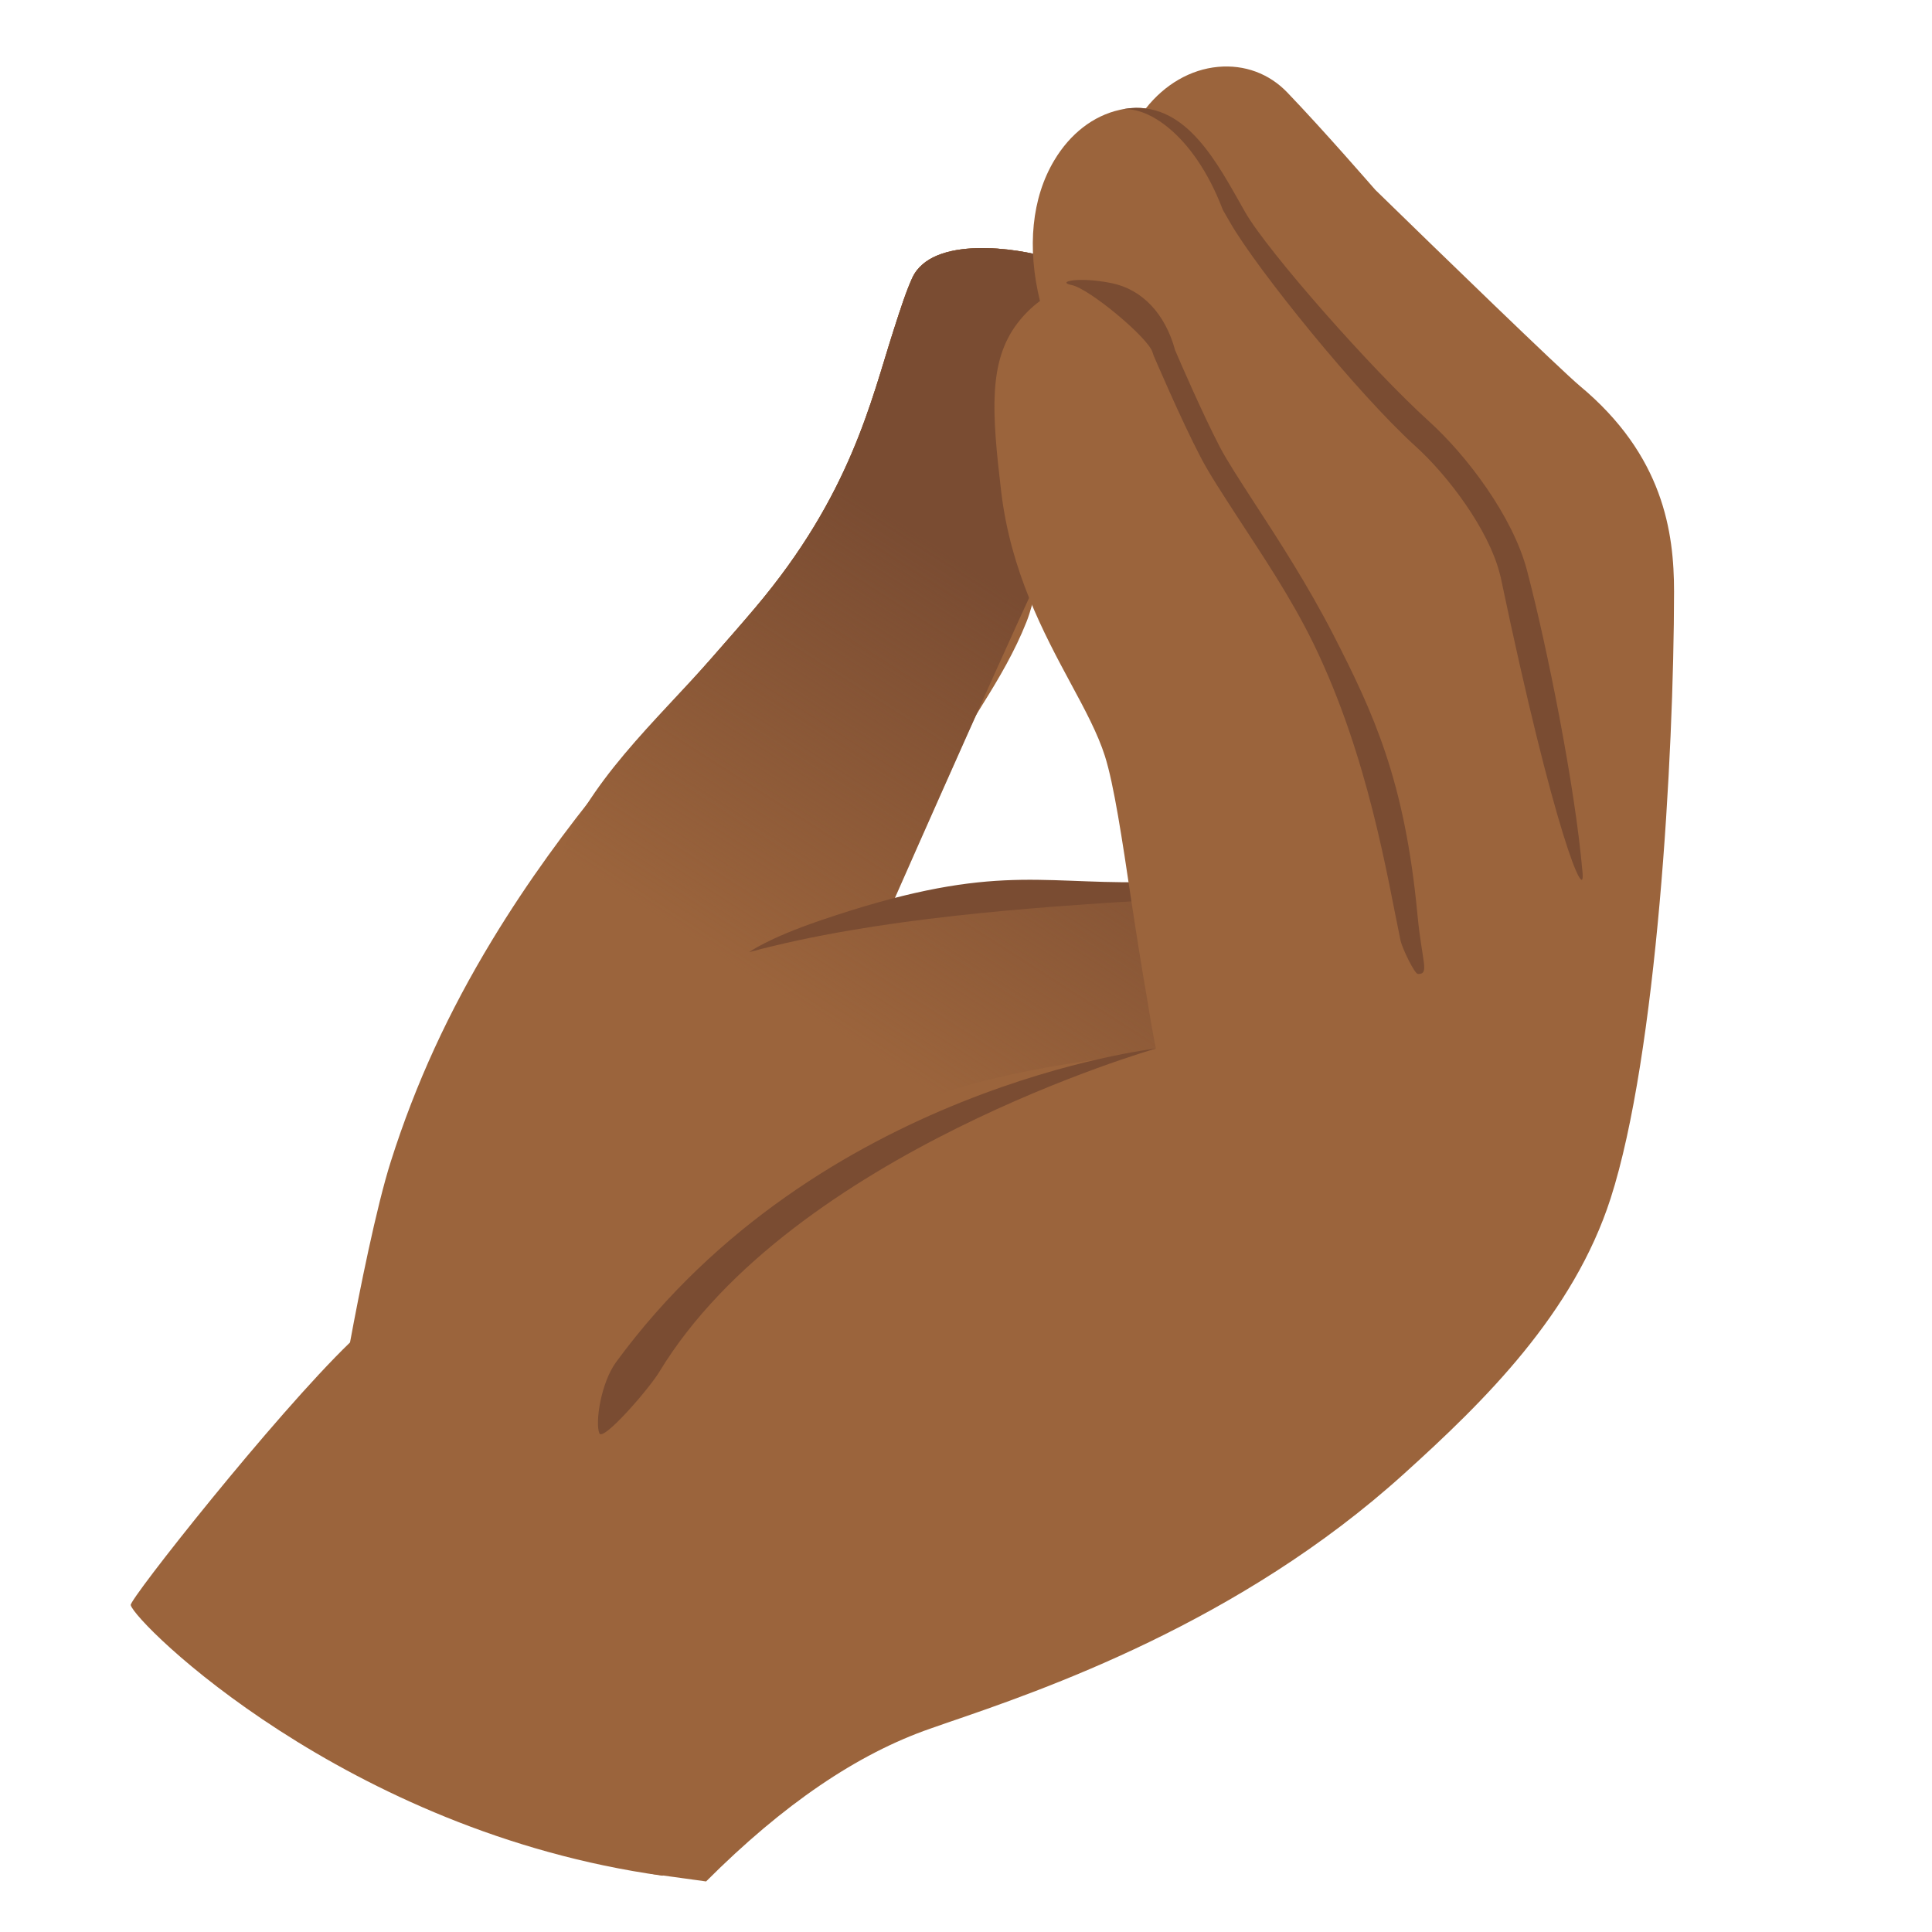
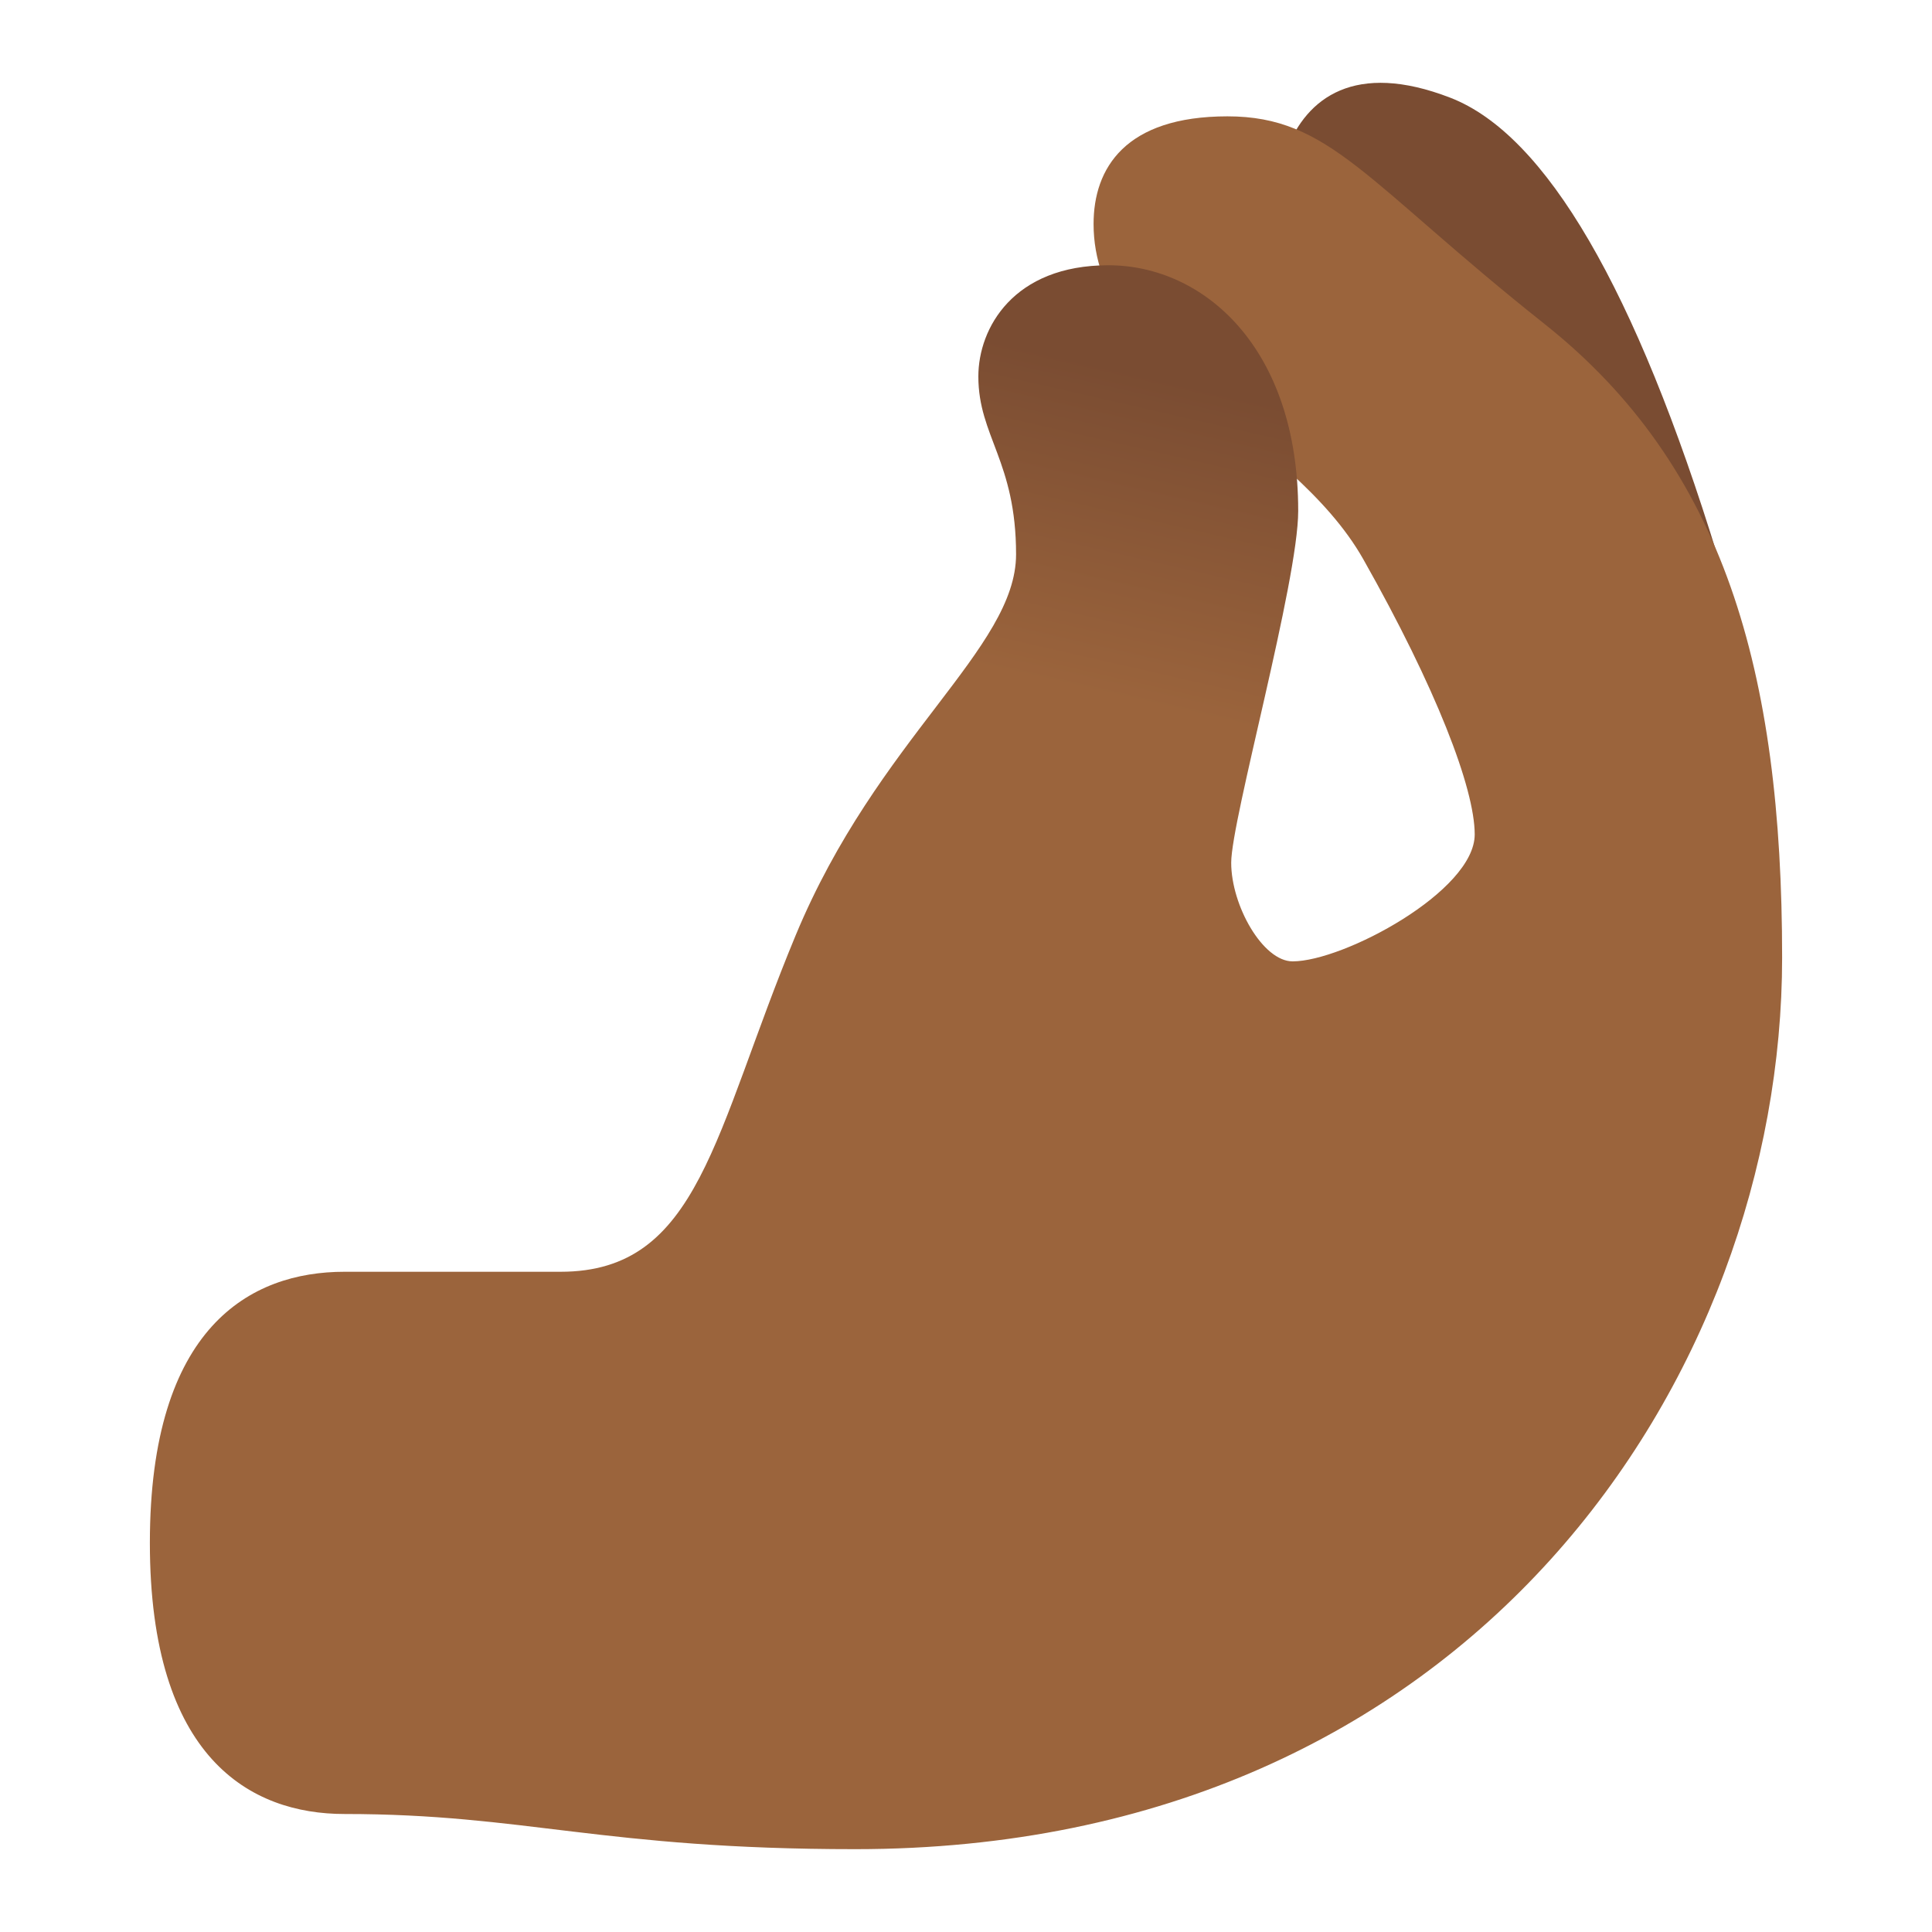
- <svg xmlns="http://www.w3.org/2000/svg" viewBox="0 0 128 128" version="1.1" xml:space="preserve" style="fill-rule:evenodd;clip-rule:evenodd;stroke-linejoin:round;stroke-miterlimit:2;">
-   <path id="hand_x5F_fill_1_" d="M103.65,27.08C101.82,25.55 90.05,14.06 89.54,13.57L89.45,13.47C89.42,13.43 86.19,9.7 83.55,6.93C82.81,6.16 81.95,6.06 81.35,6.12C79.87,6.25 78.05,7.96 76.71,8.46C75.6,8.88 75.45,8.34 74.34,8.77C72.9,9.33 70.47,11.38 70.05,12.87C69.63,14.35 70.15,17.3 69.52,17.09C67.44,16.43 61.75,15.58 60.44,18.41C60.05,19.26 59.65,20.48 59.2,21.89C57.71,26.52 56.38,32.76 50.04,40.26C49.18,41.28 48.21,42.38 47.16,43.58C42.76,48.6 37.43,54.33 32.59,62.31C29.74,67.02 27.55,71.73 25.89,76.96C24.94,79.94 23.8,85.62 23.19,88.94C18.2,93.76 8.57,105.96 8.66,106.34C8.94,107.52 22.9,121.34 43.89,124.27C43.89,124.27 46.61,122.45 48.98,120.36C51.17,118.44 58.12,113.87 58.12,113.87C58.12,113.87 58.03,113.79 57.91,113.67C70.52,111.25 83.25,103.82 91.59,96.28C96.76,91.6 102.47,86.02 104.75,78.91C107.78,69.49 108.9,49.68 108.91,38.66C108.94,35.11 108.31,30.96 103.65,27.08ZM75.63,58.82C73.98,59.19 60.25,59.77 59.21,59.67C60.14,55.86 63.04,49.96 65.1,46.67C66.19,44.93 67.24,43.14 68,41.22C68.56,39.83 68.72,38.08 69.51,36.85C70.65,39.23 71.55,41.76 72.82,44.13C73.74,45.84 74.61,47.46 75.12,49.06C75.61,50.6 77.92,58.3 75.63,58.82Z" style="fill:#9b643c;fill-rule:nonzero;" />
-   <path id="hand_x5F_fill_2_" d="M103.65,27.08C101.82,25.55 90.05,14.06 89.54,13.57L89.45,13.47C89.42,13.43 86.19,9.7 83.55,6.93C82.81,6.16 81.95,6.06 81.35,6.12C79.87,6.25 78.05,7.96 76.71,8.46C75.6,8.88 75.45,8.34 74.34,8.77C72.9,9.33 70.47,11.38 70.05,12.87C69.63,14.35 70.15,17.3 69.52,17.09C67.44,16.43 61.75,15.58 60.44,18.41C60.05,19.26 59.65,20.48 59.2,21.89C57.71,26.52 56.38,32.76 50.04,40.26C49.18,41.28 48.21,42.38 47.16,43.58C43.51,47.74 38.78,51.89 36.97,57.18C34.86,63.35 35.85,69.8 38.16,75.78C42.97,88.23 53.74,99.27 67.03,100.49C71.13,100.87 75.25,100.31 79.33,99.76C85.26,98.96 90.08,97.86 94.44,93.63C98.76,89.44 102.88,84.74 104.76,78.91C107.79,69.49 108.91,49.68 108.92,38.66C108.94,35.11 108.31,30.96 103.65,27.08ZM75.63,58.82L59.21,59.67C59.21,59.67 68.72,38.08 69.52,36.85C70.66,39.23 74.62,47.45 75.13,49.06C75.61,50.6 75.63,58.82 75.63,58.82Z" style="fill:#9b643c;fill-rule:nonzero;" />
-   <path id="hand_x5F_fill_2_1" d="M103.65,27.08C101.82,25.55 90.05,14.06 89.54,13.57L89.45,13.47C89.42,13.43 86.19,9.7 83.55,6.93C82.81,6.16 81.95,6.06 81.35,6.12C79.87,6.25 78.05,7.96 76.71,8.46C75.6,8.88 75.45,8.34 74.34,8.77C72.9,9.33 70.47,11.38 70.05,12.87C69.63,14.35 70.15,17.3 69.52,17.09C67.44,16.43 61.75,15.58 60.44,18.41C60.05,19.26 59.65,20.48 59.2,21.89C57.71,26.52 56.38,32.76 50.04,40.26C49.18,41.28 48.21,42.38 47.16,43.58C43.51,47.74 38.78,51.89 36.97,57.18C34.86,63.35 35.85,69.8 38.16,75.78C42.97,88.23 53.74,99.27 67.03,100.49C71.13,100.87 75.25,100.31 79.33,99.76C85.26,98.96 90.08,97.86 94.44,93.63C98.76,89.44 102.88,84.74 104.76,78.91C107.79,69.49 108.91,49.68 108.92,38.66C108.94,35.11 108.31,30.96 103.65,27.08ZM75.63,58.82L59.21,59.67C59.21,59.67 68.72,38.08 69.52,36.85C70.66,39.23 74.62,47.45 75.13,49.06C75.61,50.6 75.63,58.82 75.63,58.82Z" style="fill:url(#_Linear1);fill-rule:nonzero;" />
-   <path d="M49.64,63.08C49.64,63.08 50.818,62.189 54.327,60.991C65.486,57.18 68.631,58.544 75.628,58.448L80.51,57.325C81.36,57.335 77.14,57.81 77.13,58.64C77.12,59.47 76.488,59.615 75.63,59.67C68.592,60.118 58.13,60.79 49.64,63.08Z" style="fill:#7a4c32;fill-rule:nonzero;" />
-   <g id="hand_x5F_stroke">
-     <path id="hand_x5F_fill" d="M75.911,7.186C77.167,5.591 78.875,4.598 80.7,4.43C82.45,4.27 84.09,4.87 85.3,6.14C87.77,8.72 90.73,12.14 91.12,12.58C95.27,16.63 103.37,24.48 104.67,25.57C110.21,30.18 110.91,35.27 110.91,39.19C110.9,50.13 109.77,69.87 106.71,79.39C104.25,87.03 98.36,92.82 93.02,97.64C82.12,107.51 69.03,111.99 62.74,114.14L61.65,114.52C56.8,116.2 51.89,119.54 46.78,124.65L43.08,124.14C47.258,119.718 51.34,116.382 55.386,114.089C49.867,114.676 44.438,113.502 40.26,107.52C37.98,104.25 37.73,95.86 40.41,91.07C52.22,69.99 71.02,71.1 76.58,69.47C76.371,68.425 76.188,67.373 76.023,66.318C75.644,64.142 75.279,61.836 74.96,59.72C74.34,55.56 73.8,51.97 73.2,50.08C72.73,48.61 71.9,47.05 70.93,45.26C69.16,41.97 66.96,37.87 66.33,32.56C65.71,27.31 65.47,23.94 67.42,21.4C67.855,20.833 68.356,20.343 68.9,19.942C68.033,16.402 68.355,13.117 69.85,10.62C70.9,8.86 72.43,7.67 74.18,7.28C74.799,7.141 75.375,7.116 75.911,7.186Z" style="fill:#9b643c;fill-rule:nonzero;" />
-     <path d="M71.007,18.888C69.937,18.668 71.45,18.31 73.65,18.76C75.67,19.17 77.2,20.79 77.85,23.19C78.12,23.83 79.67,27.41 80.81,29.6C81.29,30.52 82.15,31.84 83.14,33.37C84.71,35.78 86.66,38.79 88.33,42.04C91.03,47.3 93.069,51.735 93.909,60.585C94.209,63.775 94.736,64.547 93.938,64.527C93.718,64.522 92.902,62.827 92.792,62.327C91.912,58.127 90.684,50.207 87.054,42.707C85.524,39.557 83.544,36.657 82.014,34.297C80.984,32.707 80.084,31.337 79.544,30.287C78.234,27.787 76.514,23.737 76.434,23.567L76.364,23.357C76.124,22.417 72.167,19.118 71.007,18.888Z" style="fill:#7a4c32;fill-rule:nonzero;" />
-     <path d="M104.85,57.84C105.02,59.86 103.003,55.324 99.427,38.254L99.347,37.944C98.597,35.074 95.967,31.534 93.747,29.534C89.947,26.084 83.318,17.898 81.508,14.758L81.018,13.908C79.064,8.772 75.84,6.91 74.18,7.28C73.25,7.49 72.43,7.67 74.18,7.28C78.14,6.39 80.31,10.19 82.04,13.25L82.51,14.08C84.01,16.68 90.84,24.44 94.68,27.92C97.15,30.15 100.23,34.2 101.17,37.8L101.25,38.11C102.46,42.76 104.34,51.92 104.85,57.84Z" style="fill:#7a4c32;fill-rule:nonzero;" />
-     <path d="M40.82,90.24C54.197,71.996 76.58,69.47 76.58,69.47C76.58,69.47 52.507,76.336 43.682,90.889C42.99,92.03 39.95,95.53 39.71,94.96C39.42,94.28 39.801,91.63 40.82,90.24Z" style="fill:#7a4c32;fill-rule:nonzero;" />
-   </g>
-   <defs>
-     <linearGradient id="_Linear1" x1="0" y1="0" x2="1" y2="0" gradientUnits="userSpaceOnUse" gradientTransform="matrix(16.5047,-25.6882,25.6882,16.5047,44.8131,61.3841)">
-       <stop offset="0" style="stop-color:#7a4c32;stop-opacity:0" />
-       <stop offset="1" style="stop-color:#7a4c32;stop-opacity:1" />
+ <svg xmlns="http://www.w3.org/2000/svg" xmlns:xlink="http://www.w3.org/1999/xlink" width="100%" height="100%" viewBox="0 0 128 128" version="1.1" xml:space="preserve" style="fill-rule:evenodd;clip-rule:evenodd;stroke-linejoin:round;stroke-miterlimit:2;" id="svg5">
+   <defs id="defs5">
+     <linearGradient id="_Linear1" x1="0" y1="0" x2="1" y2="0" gradientUnits="userSpaceOnUse" gradientTransform="matrix(16.5047,-25.6882,33.2068,21.3354,44.8131,61.3841)">
+       <stop offset="0" style="stop-color:rgb(255,143,0);stop-opacity:0" id="stop4" />
+       <stop offset="1" style="stop-color:rgb(255,160,0);stop-opacity:1" id="stop5" />
+     </linearGradient>
+     <linearGradient xlink:href="#linearGradient13" id="linearGradient14" x1="100.241" y1="205.546" x2="95.475" y2="226.398" gradientUnits="userSpaceOnUse" gradientTransform="translate(-18.68395,-181.2717)" />
+     <linearGradient id="linearGradient13">
+       <stop style="stop-color:#7a4c32;stop-opacity:1" offset="0" id="stop13" />
+       <stop style="stop-color:#9b643c;stop-opacity:1" offset="1" id="stop14" />
    </linearGradient>
  </defs>
+   <g id="g5" transform="translate(-4.359811,0.8020963)">
+     <path d="M 118.17,36.081 C 112.723,18.336 106.77,8.116 100.443,5.671 94.117,3.226 90.928,5.685 89.598,9.126 86.172,17.991 100.418,34.514 101.343,46.28" style="fill:#7a4c32;fill-opacity:1;stroke:none;stroke-width:4;stroke-linecap:round;stroke-dasharray:none;stroke-opacity:1" id="path1" />
+     <path style="fill:#9b643c;fill-opacity:1;stroke:none;stroke-width:4;stroke-linecap:round;stroke-dasharray:none;stroke-opacity:1" d="M 41.502,83.456 H 27.181 c -6.231,0 -12.892,3.66 -12.892,17.962 0,14.302 6.701,17.962 12.892,17.962 12.012,0 17.068,2.33 33.839,2.33 40.94,0 61.41,-31.445 61.41,-59.067 0,-18.99 -3.868,-32.552 -15.726,-41.969 C 94.846,11.258 92.465,6.906 85.683,6.906 c -6.782,0 -8.871,3.443 -8.871,7.132 0,9.505 13.064,13.708 17.873,22.217 4.809,8.509 7.378,15.167 7.378,18.227 0,3.76 -8.695,8.409 -12.064,8.409 -1.973,0 -4.069,-3.699 -4.069,-6.536 -9.618,-6.031 -19.237,0.724 -28.855,4.809 -5.426,13.071 -6.362,22.292 -15.573,22.292 z" id="path11" />
+     <path d="m 85.93,56.355 c 0,-2.836 4.439,-18.62 4.439,-23.306 0,-10.852 -6.289,-16.277 -12.578,-16.277 -6.289,0 -8.613,4.163 -8.613,7.369 0,3.958 2.499,5.621 2.499,11.783 0,6.249 -9.176,12.169 -14.602,25.241 9.728,0.65 19.568,3.573 28.855,-4.809 z" style="fill:url(#linearGradient14);stroke:none;stroke-width:4;stroke-linecap:round;stroke-dasharray:none;stroke-opacity:1" id="path1-3" />
+   </g>
</svg>
